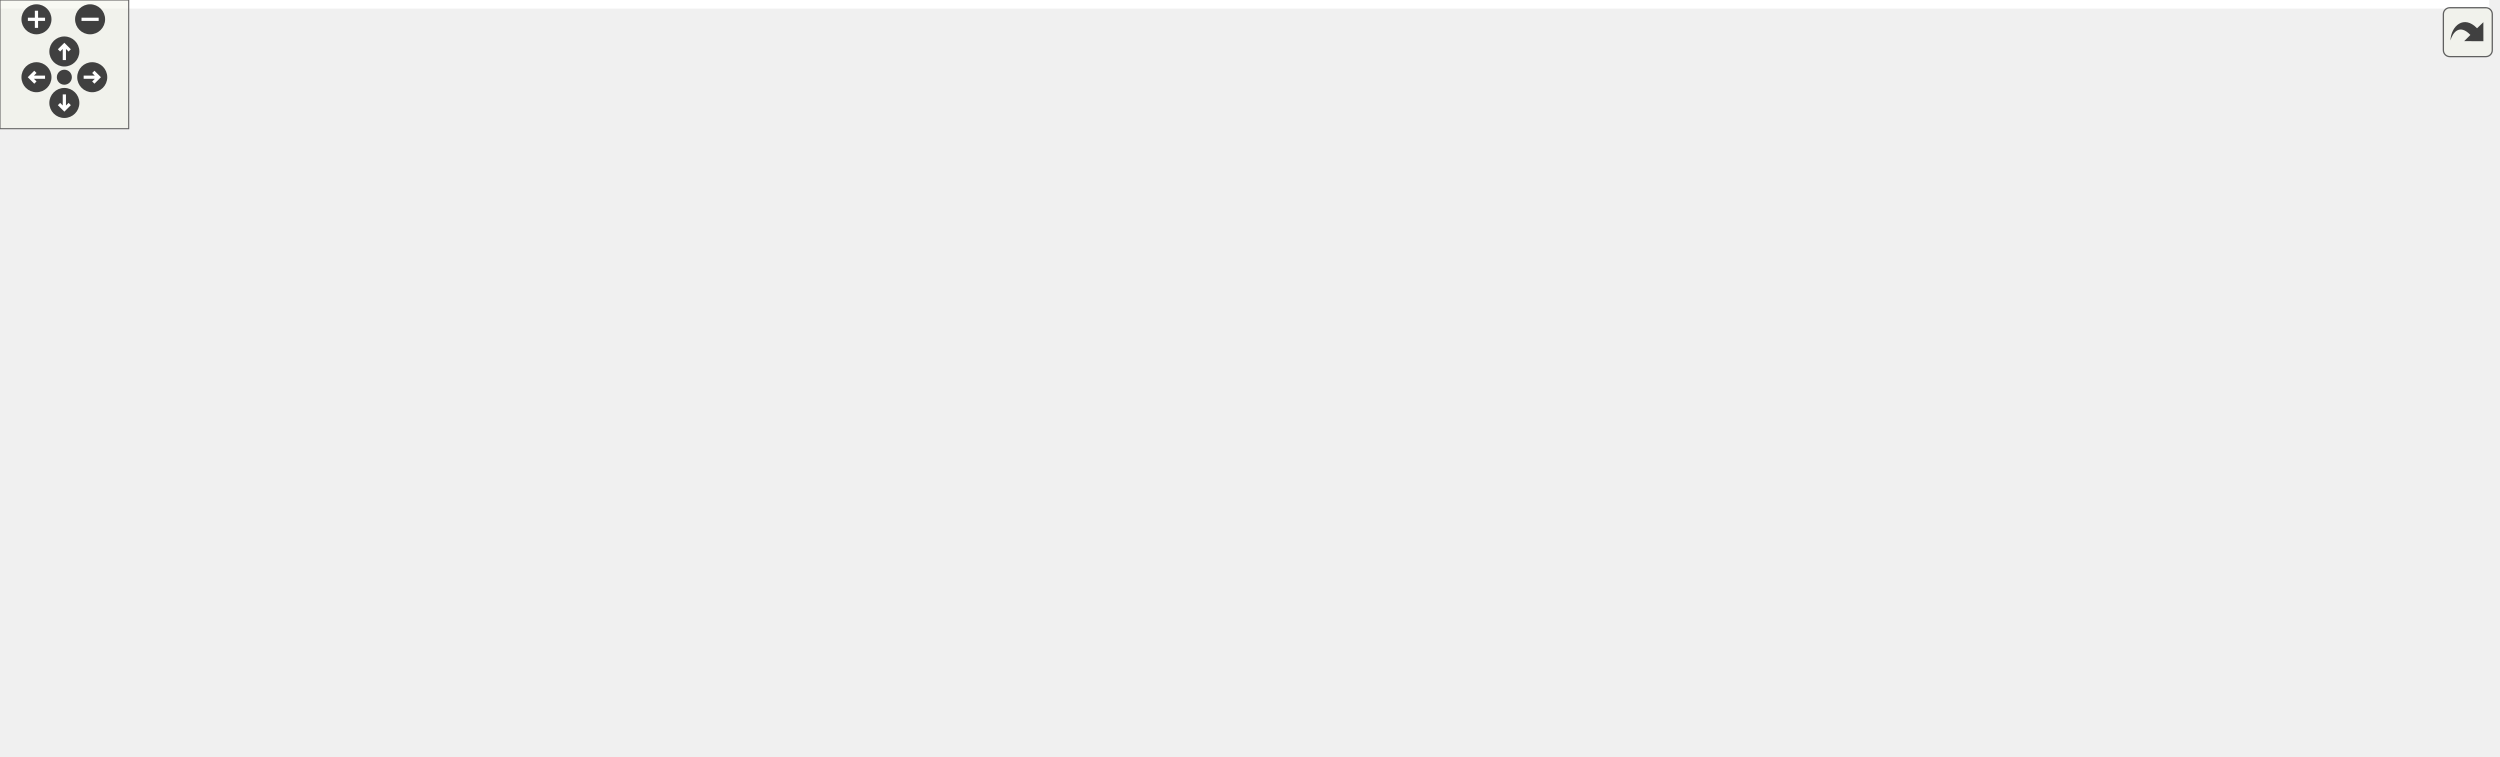
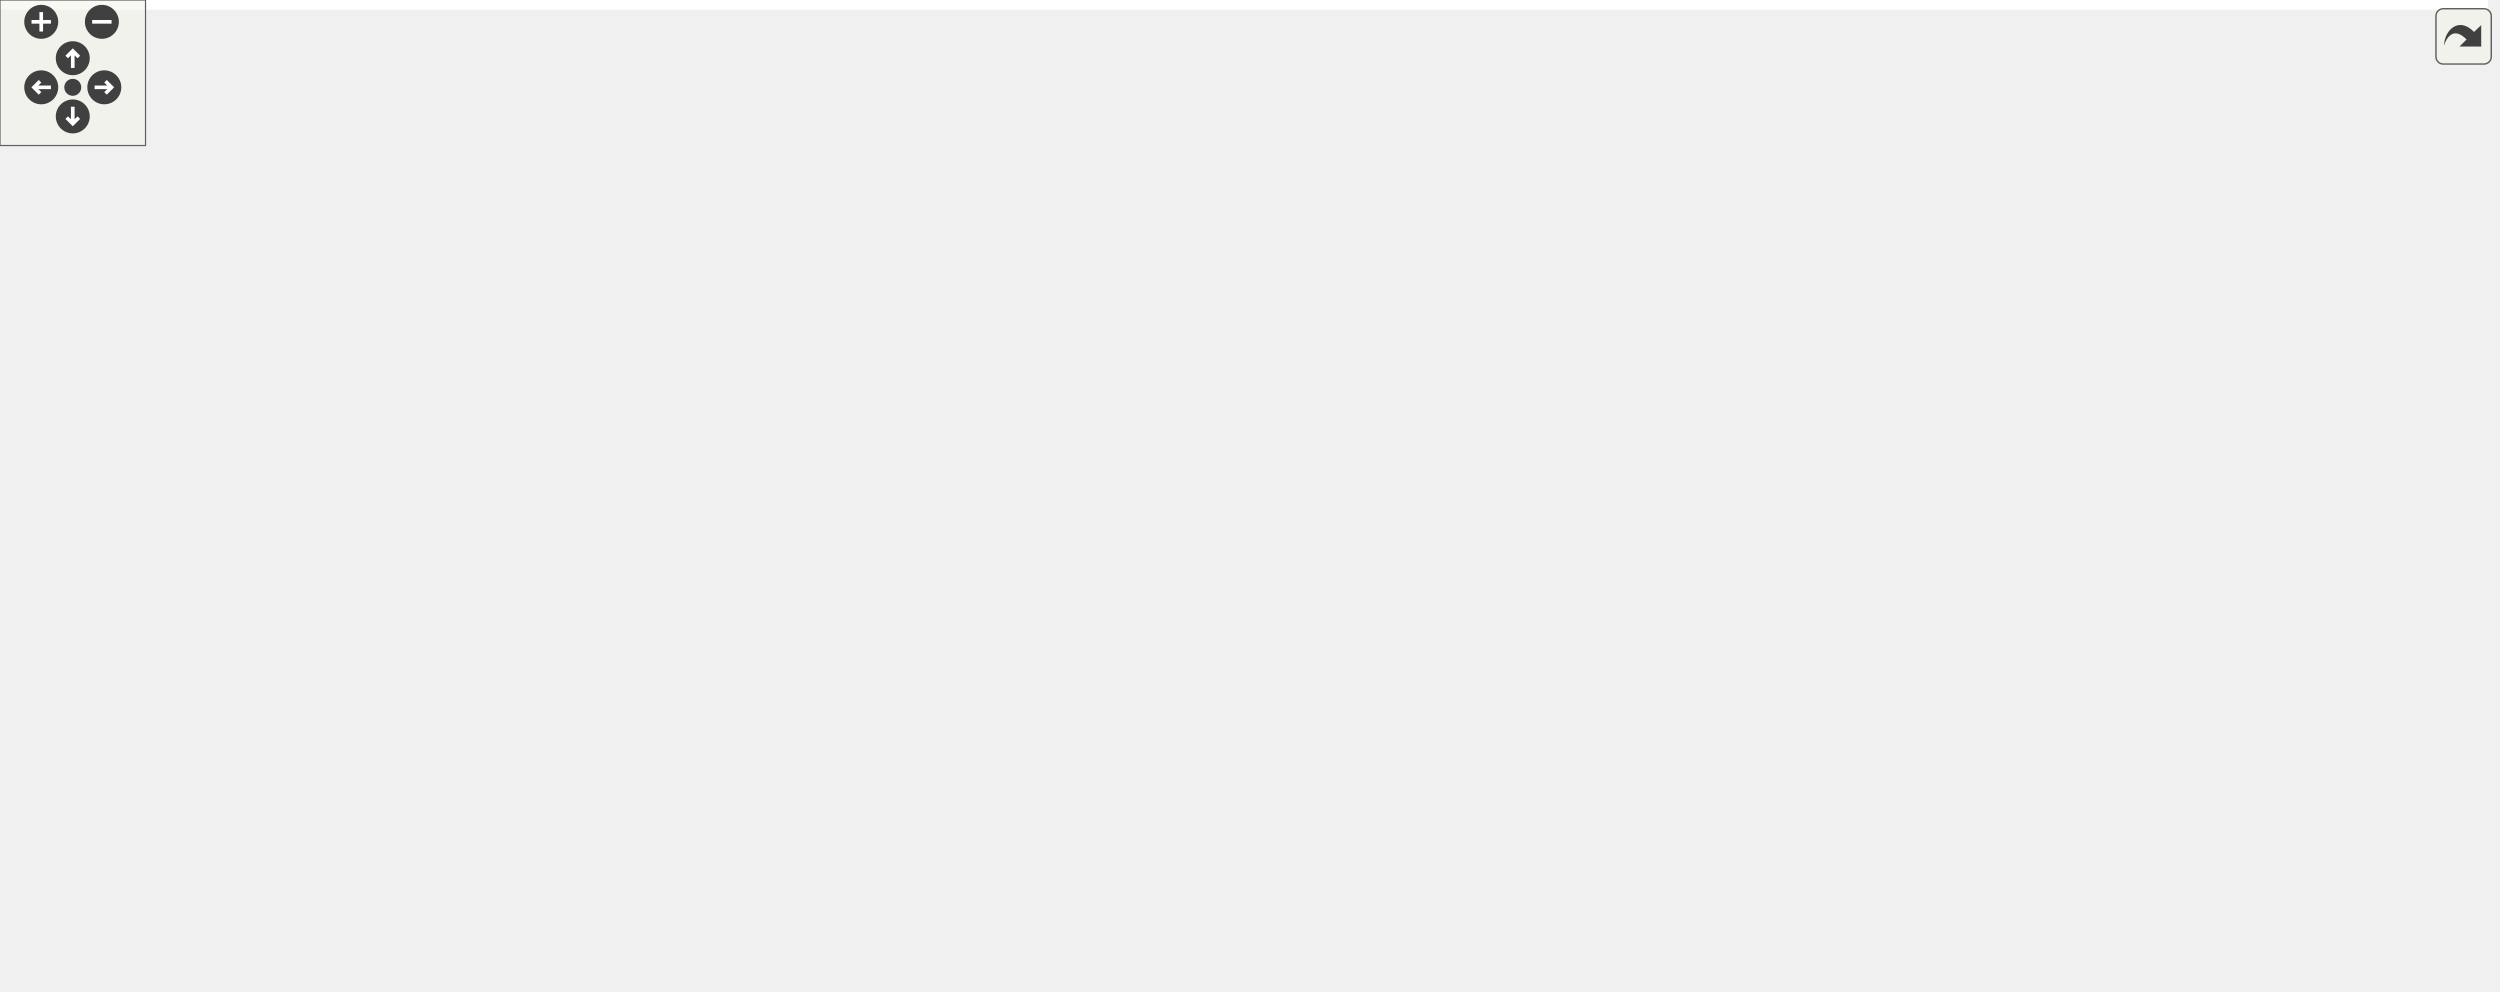
<svg xmlns="http://www.w3.org/2000/svg" xmlns:xlink="http://www.w3.org/1999/xlink" id="main" version="1.1" xml:space="preserve">
  <style type="text/css">
.edge:hover path { stroke: red; }
.edge:hover polygon { stroke: red; fill: red; }
</style>
  <defs>
    <circle id="rim" cx="0" cy="0" r="7" />
    <circle id="rim2" cx="0" cy="0" r="3.5" />
    <g id="zoomPlus">
      <use xlink:href="#rim" fill="#404040">
        <set attributeName="fill" to="#808080" begin="zoomplus.mouseover" end="zoomplus.mouseout" />
      </use>
      <path d="M-4,0h8M0,-4v8" fill="none" stroke="white" stroke-width="1.5" pointer-events="none" />
    </g>
    <g id="zoomMin">
      <use xlink:href="#rim" fill="#404040">
        <set attributeName="fill" to="#808080" begin="zoomminus.mouseover" end="zoomminus.mouseout" />
      </use>
      <path d="M-4,0h8" fill="none" stroke="white" stroke-width="1.5" pointer-events="none" />
    </g>
    <g id="dirArrow">
      <path fill="none" stroke="white" stroke-width="1.5" d="M0,-3.0v7 M-2.5,-0.5L0,-3.0L2.5,-0.5" />
    </g>
    <g id="resetDef">
      <use xlink:href="#rim2" fill="#404040">
        <set attributeName="fill" to="#808080" begin="reset.mouseover" end="reset.mouseout" />
      </use>
    </g>
  </defs>
  <svg id="graph" class="graph">
    <g id="viewport">
-       <polygon fill="white" stroke="transparent" points="-4,4 -4,-292 1160.5,-292 1160.5,4 -4,4" />
+       <polygon fill="white" stroke="transparent" points="-4,4 -4,-348 1025.7,-348 1025.7,4 -4,4" />
      <g id="node1" class="node">
        <g id="a_node1">
          <a xlink:title=" ">
-             <polygon fill="#bfbfbf" stroke="black" points="110,-257.5 110,-287.5 232,-287.5 232,-257.5 110,-257.5" />
-             <text text-anchor="start" x="118" y="-275.5" font-family="Helvetica,sans-Serif" font-size="10.00">drake/multibody/fem</text>
-             <text text-anchor="middle" x="171" y="-264.5" font-family="Helvetica,sans-Serif" font-size="10.00">/constitutive_model.h</text>
+             <polygon fill="#bfbfbf" stroke="black" points="306,-313.5 306,-343.5 428,-343.5 428,-313.5 306,-313.5" />
+             <text text-anchor="start" x="314" y="-331.5" font-family="Helvetica,sans-Serif" font-size="10.00">drake/multibody/fem</text>
+             <text text-anchor="middle" x="367" y="-320.5" font-family="Helvetica,sans-Serif" font-size="10.00">/constitutive_model.h</text>
          </a>
        </g>
      </g>
      <g id="node2" class="node">
        <g id="a_node2">
          <a xlink:title=" ">
-             <polygon fill="white" stroke="#bfbfbf" points="0,-196 0,-215 42,-215 42,-196 0,-196" />
-             <text text-anchor="middle" x="21" y="-203" font-family="Helvetica,sans-Serif" font-size="10.00">array</text>
+             <polygon fill="white" stroke="#bfbfbf" points="0,-252 0,-271 42,-271 42,-252 0,-252" />
+             <text text-anchor="middle" x="21" y="-259" font-family="Helvetica,sans-Serif" font-size="10.00">array</text>
          </a>
        </g>
      </g>
      <g id="edge1" class="edge">
-         <path fill="none" stroke="midnightblue" d="M138.45,-257.4C112.13,-245.99 75.41,-230.08 50.07,-219.1" />
-         <polygon fill="midnightblue" stroke="midnightblue" points="51.2,-215.77 40.63,-215.01 48.42,-222.19 51.2,-215.77" />
+         <path fill="none" stroke="midnightblue" d="M305.89,-321.81C242.51,-314.93 140.98,-301.15 56,-277 53.7,-276.35 51.36,-275.59 49.02,-274.77" />
+         <polygon fill="midnightblue" stroke="midnightblue" points="50.2,-271.47 39.61,-271.14 47.68,-278 50.2,-271.47" />
      </g>
      <g id="node3" class="node">
        <g id="a_node3">
          <a xlink:title=" ">
-             <polygon fill="white" stroke="#bfbfbf" points="433.5,-0.5 433.5,-19.5 512.5,-19.5 512.5,-0.5 433.5,-0.5" />
-             <text text-anchor="middle" x="473" y="-7.5" font-family="Helvetica,sans-Serif" font-size="10.00">fmt/format.h</text>
+             <polygon fill="white" stroke="#bfbfbf" points="74.5,-0.5 74.5,-19.5 153.5,-19.5 153.5,-0.5 74.5,-0.5" />
+             <text text-anchor="middle" x="114" y="-7.5" font-family="Helvetica,sans-Serif" font-size="10.00">fmt/format.h</text>
          </a>
        </g>
      </g>
      <g id="edge2" class="edge">
-         <path fill="none" stroke="midnightblue" d="M152.61,-257.42C119.15,-230.1 54.81,-168.59 89,-123 129.36,-69.18 328.56,-32.68 423.07,-18.1" />
-         <polygon fill="midnightblue" stroke="midnightblue" points="423.88,-21.52 433.24,-16.56 422.83,-14.6 423.88,-21.52" />
+         <path fill="none" stroke="midnightblue" d="M305.82,-326.47C218.88,-321.39 70,-297.77 70,-195.5 70,-195.5 70,-195.5 70,-126.5 70,-89.66 89.79,-50.28 102.83,-28.34" />
+         <polygon fill="midnightblue" stroke="midnightblue" points="105.98,-29.91 108.25,-19.56 100.02,-26.23 105.98,-29.91" />
      </g>
      <g id="node4" class="node">
        <g id="a_node4">
          <a xlink:href="eigen__types_8h.html" target="_top" xlink:title="This file contains abbreviated definitions for certain specializations of Eigen::Matrix that are comm...">
-             <polygon fill="white" stroke="black" points="655.5,-190.5 655.5,-220.5 774.5,-220.5 774.5,-190.5 655.5,-190.5" />
-             <text text-anchor="start" x="663.5" y="-208.5" font-family="Helvetica,sans-Serif" font-size="10.00">drake/common/eigen</text>
-             <text text-anchor="middle" x="715" y="-197.5" font-family="Helvetica,sans-Serif" font-size="10.00">_types.h</text>
+             <polygon fill="white" stroke="black" points="355.5,-179.5 355.5,-209.5 474.5,-209.5 474.5,-179.5 355.5,-179.5" />
+             <text text-anchor="start" x="363.5" y="-197.5" font-family="Helvetica,sans-Serif" font-size="10.00">drake/common/eigen</text>
+             <text text-anchor="middle" x="415" y="-186.5" font-family="Helvetica,sans-Serif" font-size="10.00">_types.h</text>
          </a>
        </g>
      </g>
      <g id="edge3" class="edge">
-         <path fill="none" stroke="midnightblue" d="M232.08,-264.2C333.99,-252.02 538.08,-227.64 645.39,-214.82" />
-         <polygon fill="midnightblue" stroke="midnightblue" points="645.95,-218.28 655.47,-213.61 645.12,-211.32 645.95,-218.28" />
+         <path fill="none" stroke="midnightblue" d="M369.02,-313.28C371.67,-296.71 377.06,-268.71 386,-246 389.75,-236.47 395.08,-226.57 400.15,-218.09" />
+         <polygon fill="midnightblue" stroke="midnightblue" points="403.16,-219.87 405.45,-209.52 397.21,-216.18 403.16,-219.87" />
      </g>
      <g id="node16" class="node">
        <g id="a_node16">
          <a xlink:href="nice__type__name_8h.html" target="_top" xlink:title=" ">
-             <polygon fill="white" stroke="black" points="203,-190.5 203,-220.5 343,-220.5 343,-190.5 203,-190.5" />
-             <text text-anchor="start" x="211" y="-208.5" font-family="Helvetica,sans-Serif" font-size="10.00">drake/common/nice_type</text>
-             <text text-anchor="middle" x="273" y="-197.5" font-family="Helvetica,sans-Serif" font-size="10.00">_name.h</text>
+             <polygon fill="white" stroke="black" points="703,-246.5 703,-276.5 843,-276.5 843,-246.5 703,-246.5" />
+             <text text-anchor="start" x="711" y="-264.5" font-family="Helvetica,sans-Serif" font-size="10.00">drake/common/nice_type</text>
+             <text text-anchor="middle" x="773" y="-253.5" font-family="Helvetica,sans-Serif" font-size="10.00">_name.h</text>
          </a>
        </g>
      </g>
      <g id="edge18" class="edge">
-         <path fill="none" stroke="midnightblue" d="M193.13,-257.4C207.57,-248.2 226.6,-236.07 242.47,-225.95" />
-         <polygon fill="midnightblue" stroke="midnightblue" points="244.36,-228.9 250.91,-220.58 240.6,-223 244.36,-228.9" />
+         <path fill="none" stroke="midnightblue" d="M428.22,-317.7C498.71,-306.41 614.76,-287.83 692.51,-275.39" />
+         <polygon fill="midnightblue" stroke="midnightblue" points="693.42,-278.79 702.74,-273.75 692.31,-271.87 693.42,-278.79" />
+       </g>
+       <g id="node22" class="node">
+         <g id="a_node22">
+           <a xlink:href="fourth__order__tensor_8h.html" target="_top" xlink:title=" ">
+             <polygon fill="white" stroke="black" points="395.5,-246.5 395.5,-276.5 530.5,-276.5 530.5,-246.5 395.5,-246.5" />
+             <text text-anchor="start" x="403.5" y="-264.5" font-family="Helvetica,sans-Serif" font-size="10.00">drake/math/fourth_order</text>
+             <text text-anchor="middle" x="463" y="-253.5" font-family="Helvetica,sans-Serif" font-size="10.00">_tensor.h</text>
+           </a>
+         </g>
+       </g>
+       <g id="edge29" class="edge">
+         <path fill="none" stroke="midnightblue" d="M387.83,-313.4C401.29,-304.28 419,-292.29 433.85,-282.24" />
+         <polygon fill="midnightblue" stroke="midnightblue" points="435.89,-285.08 442.21,-276.58 431.97,-279.28 435.89,-285.08" />
      </g>
      <g id="node5" class="node">
        <g id="a_node5">
          <a xlink:title=" ">
-             <polygon fill="white" stroke="#bfbfbf" points="378.5,-62 378.5,-81 423.5,-81 423.5,-62 378.5,-62" />
-             <text text-anchor="middle" x="401" y="-69" font-family="Helvetica,sans-Serif" font-size="10.00">utility</text>
+             <polygon fill="white" stroke="#bfbfbf" points="842.5,-118 842.5,-137 887.5,-137 887.5,-118 842.5,-118" />
+             <text text-anchor="middle" x="865" y="-125" font-family="Helvetica,sans-Serif" font-size="10.00">utility</text>
          </a>
        </g>
      </g>
      <g id="edge4" class="edge">
-         <path fill="none" stroke="midnightblue" d="M655.35,-201.92C579.15,-197.36 453.14,-185.22 420,-154 403.01,-137.99 399.86,-109.98 399.87,-91.33" />
-         <polygon fill="midnightblue" stroke="midnightblue" points="403.38,-91.23 400.19,-81.12 396.38,-91.01 403.38,-91.23" />
+         <path fill="none" stroke="midnightblue" d="M474.78,-180.59C477.89,-180.02 480.98,-179.49 484,-179 621.34,-156.67 657.63,-165.13 795,-143 807.32,-141.02 820.76,-138.35 832.54,-135.85" />
+         <polygon fill="midnightblue" stroke="midnightblue" points="833.36,-139.25 842.4,-133.71 831.88,-132.41 833.36,-139.25" />
      </g>
      <g id="node6" class="node">
        <g id="a_node6">
          <a xlink:title=" ">
-             <polygon fill="white" stroke="#bfbfbf" points="743.5,-129 743.5,-148 820.5,-148 820.5,-129 743.5,-129" />
-             <text text-anchor="middle" x="782" y="-136" font-family="Helvetica,sans-Serif" font-size="10.00">Eigen/Dense</text>
+             <polygon fill="white" stroke="#bfbfbf" points="267.5,-118 267.5,-137 344.5,-137 344.5,-118 267.5,-118" />
+             <text text-anchor="middle" x="306" y="-125" font-family="Helvetica,sans-Serif" font-size="10.00">Eigen/Dense</text>
          </a>
        </g>
      </g>
      <g id="edge5" class="edge">
-         <path fill="none" stroke="midnightblue" d="M729.54,-190.4C740.19,-180.06 754.66,-166.02 765.7,-155.31" />
-         <polygon fill="midnightblue" stroke="midnightblue" points="768.3,-157.67 773.04,-148.19 763.42,-152.65 768.3,-157.67" />
+         <path fill="none" stroke="midnightblue" d="M391.35,-179.4C372.82,-168.34 347.19,-153.06 328.86,-142.13" />
+         <polygon fill="midnightblue" stroke="midnightblue" points="330.65,-139.12 320.27,-137.01 327.06,-145.13 330.65,-139.12" />
      </g>
      <g id="node7" class="node">
        <g id="a_node7">
          <a xlink:href="constants_8h.html" target="_top" xlink:title=" ">
-             <polygon fill="white" stroke="black" points="838.5,-129 838.5,-148 987.5,-148 987.5,-129 838.5,-129" />
-             <text text-anchor="middle" x="913" y="-136" font-family="Helvetica,sans-Serif" font-size="10.00">drake/common/constants.h</text>
+             <polygon fill="white" stroke="black" points="362.5,-118 362.5,-137 511.5,-137 511.5,-118 362.5,-118" />
+             <text text-anchor="middle" x="437" y="-125" font-family="Helvetica,sans-Serif" font-size="10.00">drake/common/constants.h</text>
          </a>
        </g>
      </g>
      <g id="edge6" class="edge">
-         <path fill="none" stroke="midnightblue" d="M757.96,-190.4C793.63,-178.69 843.76,-162.23 877.26,-151.23" />
-         <polygon fill="midnightblue" stroke="midnightblue" points="878.68,-154.45 887.09,-148.01 876.49,-147.8 878.68,-154.45" />
+         <path fill="none" stroke="midnightblue" d="M419.77,-179.4C423,-169.86 427.29,-157.18 430.79,-146.86" />
+         <polygon fill="midnightblue" stroke="midnightblue" points="434.17,-147.79 434.06,-137.19 427.54,-145.54 434.17,-147.79" />
      </g>
      <g id="node8" class="node">
        <g id="a_node8">
          <a xlink:href="drake__assert_8h.html" target="_top" xlink:title="Provides Drake's assertion implementation.">
-             <polygon fill="white" stroke="black" points="567.5,-123.5 567.5,-153.5 686.5,-153.5 686.5,-123.5 567.5,-123.5" />
-             <text text-anchor="start" x="575.5" y="-141.5" font-family="Helvetica,sans-Serif" font-size="10.00">drake/common/drake</text>
-             <text text-anchor="middle" x="627" y="-130.5" font-family="Helvetica,sans-Serif" font-size="10.00">_assert.h</text>
+             <polygon fill="white" stroke="black" points="529.5,-112.5 529.5,-142.5 648.5,-142.5 648.5,-112.5 529.5,-112.5" />
+             <text text-anchor="start" x="537.5" y="-130.5" font-family="Helvetica,sans-Serif" font-size="10.00">drake/common/drake</text>
+             <text text-anchor="middle" x="589" y="-119.5" font-family="Helvetica,sans-Serif" font-size="10.00">_assert.h</text>
          </a>
        </g>
      </g>
      <g id="edge7" class="edge">
-         <path fill="none" stroke="midnightblue" d="M695.91,-190.4C683.68,-181.37 667.63,-169.51 654.1,-159.52" />
-         <polygon fill="midnightblue" stroke="midnightblue" points="656.18,-156.7 646.06,-153.58 652.02,-162.33 656.18,-156.7" />
+         <path fill="none" stroke="midnightblue" d="M452.76,-179.4C478.86,-169.64 513.79,-156.59 541.75,-146.15" />
+         <polygon fill="midnightblue" stroke="midnightblue" points="543.18,-149.35 551.32,-142.58 540.73,-142.8 543.18,-149.35" />
      </g>
      <g id="node10" class="node">
        <g id="a_node10">
          <a xlink:href="drake__copyable_8h.html" target="_top" xlink:title="Provides careful macros to selectively enable or disable the special member functions for copy-constr...">
-             <polygon fill="white" stroke="black" points="634.5,-56.5 634.5,-86.5 753.5,-86.5 753.5,-56.5 634.5,-56.5" />
-             <text text-anchor="start" x="642.5" y="-74.5" font-family="Helvetica,sans-Serif" font-size="10.00">drake/common/drake</text>
-             <text text-anchor="middle" x="694" y="-63.5" font-family="Helvetica,sans-Serif" font-size="10.00">_copyable.h</text>
+             <polygon fill="white" stroke="black" points="666.5,-112.5 666.5,-142.5 785.5,-142.5 785.5,-112.5 666.5,-112.5" />
+             <text text-anchor="start" x="674.5" y="-130.5" font-family="Helvetica,sans-Serif" font-size="10.00">drake/common/drake</text>
+             <text text-anchor="middle" x="726" y="-119.5" font-family="Helvetica,sans-Serif" font-size="10.00">_copyable.h</text>
          </a>
        </g>
      </g>
      <g id="edge9" class="edge">
-         <path fill="none" stroke="midnightblue" d="M712.75,-190.37C709.18,-167.94 702.18,-123.92 697.82,-96.49" />
-         <polygon fill="midnightblue" stroke="midnightblue" points="701.26,-95.85 696.23,-86.52 694.35,-96.95 701.26,-95.85" />
+         <path fill="none" stroke="midnightblue" d="M474.84,-180.91C477.94,-180.27 481,-179.62 484,-179 558.14,-163.54 579.03,-159.55 656.09,-143.39" />
+         <polygon fill="midnightblue" stroke="midnightblue" points="657.23,-146.73 666.3,-141.25 655.79,-139.88 657.23,-146.73" />
      </g>
      <g id="node11" class="node">
        <g id="a_node11">
          <a xlink:href="fmt__eigen_8h.html" target="_top" xlink:title=" ">
-             <polygon fill="white" stroke="black" points="1005.5,-129 1005.5,-148 1156.5,-148 1156.5,-129 1005.5,-129" />
-             <text text-anchor="middle" x="1081" y="-136" font-family="Helvetica,sans-Serif" font-size="10.00">drake/common/fmt_eigen.h</text>
+             <polygon fill="white" stroke="black" points="98.5,-118 98.5,-137 249.5,-137 249.5,-118 98.5,-118" />
+             <text text-anchor="middle" x="174" y="-125" font-family="Helvetica,sans-Serif" font-size="10.00">drake/common/fmt_eigen.h</text>
          </a>
        </g>
      </g>
      <g id="edge10" class="edge">
-         <path fill="none" stroke="midnightblue" d="M774.62,-193.91C843.21,-181.73 955.08,-161.86 1022.99,-149.8" />
-         <polygon fill="midnightblue" stroke="midnightblue" points="1023.85,-153.2 1033.09,-148.01 1022.63,-146.31 1023.85,-153.2" />
+         <path fill="none" stroke="midnightblue" d="M363,-179.48C318.87,-167.57 256.37,-150.72 215.52,-139.7" />
+         <polygon fill="midnightblue" stroke="midnightblue" points="216.19,-136.25 205.62,-137.03 214.37,-143.01 216.19,-136.25" />
      </g>
      <g id="node9" class="node">
        <g id="a_node9">
          <a xlink:title=" ">
-             <polygon fill="white" stroke="#bfbfbf" points="536.5,-62 536.5,-81 605.5,-81 605.5,-62 536.5,-62" />
-             <text text-anchor="middle" x="571" y="-69" font-family="Helvetica,sans-Serif" font-size="10.00">type_traits</text>
+             <polygon fill="white" stroke="#bfbfbf" points="779.5,-56.5 779.5,-75.5 848.5,-75.5 848.5,-56.5 779.5,-56.5" />
+             <text text-anchor="middle" x="814" y="-63.5" font-family="Helvetica,sans-Serif" font-size="10.00">type_traits</text>
          </a>
        </g>
      </g>
      <g id="edge8" class="edge">
-         <path fill="none" stroke="midnightblue" d="M614.85,-123.4C606.12,-113.26 594.32,-99.57 585.16,-88.94" />
-         <polygon fill="midnightblue" stroke="midnightblue" points="587.67,-86.49 578.49,-81.19 582.37,-91.06 587.67,-86.49" />
+         <path fill="none" stroke="midnightblue" d="M642.04,-112.47C681.7,-101.99 735.21,-87.84 771.94,-78.12" />
+         <polygon fill="midnightblue" stroke="midnightblue" points="773.06,-81.45 781.83,-75.51 771.27,-74.68 773.06,-81.45" />
      </g>
      <g id="node12" class="node">
        <g id="a_node12">
          <a xlink:title=" ">
-             <polygon fill="white" stroke="#bfbfbf" points="901,-0.5 901,-19.5 945,-19.5 945,-0.5 901,-0.5" />
-             <text text-anchor="middle" x="923" y="-7.5" font-family="Helvetica,sans-Serif" font-size="10.00">string</text>
+             <polygon fill="white" stroke="#bfbfbf" points="349,-0.5 349,-19.5 393,-19.5 393,-0.5 349,-0.5" />
+             <text text-anchor="middle" x="371" y="-7.5" font-family="Helvetica,sans-Serif" font-size="10.00">string</text>
          </a>
        </g>
      </g>
      <g id="edge11" class="edge">
-         <path fill="none" stroke="midnightblue" d="M1072.58,-128.91C1057.24,-113.47 1023.46,-80.4 992,-56 977.49,-44.75 960.18,-33.47 946.53,-25.01" />
-         <polygon fill="midnightblue" stroke="midnightblue" points="948.1,-21.87 937.74,-19.65 944.45,-27.84 948.1,-21.87" />
+         <path fill="none" stroke="midnightblue" d="M229.23,-117.99C260.94,-110.92 300.07,-98.27 329,-76 344.93,-63.73 356.59,-43.59 363.53,-28.98" />
+         <polygon fill="midnightblue" stroke="midnightblue" points="366.88,-30.06 367.74,-19.5 360.48,-27.22 366.88,-30.06" />
      </g>
      <g id="node13" class="node">
        <g id="a_node13">
          <a xlink:title=" ">
-             <polygon fill="white" stroke="#bfbfbf" points="987.5,-0.5 987.5,-19.5 1060.5,-19.5 1060.5,-0.5 987.5,-0.5" />
-             <text text-anchor="middle" x="1024" y="-7.5" font-family="Helvetica,sans-Serif" font-size="10.00">string_view</text>
+             <polygon fill="white" stroke="#bfbfbf" points="214.5,-0.5 214.5,-19.5 287.5,-19.5 287.5,-0.5 214.5,-0.5" />
+             <text text-anchor="middle" x="251" y="-7.5" font-family="Helvetica,sans-Serif" font-size="10.00">string_view</text>
          </a>
        </g>
      </g>
      <g id="edge12" class="edge">
-         <path fill="none" stroke="midnightblue" d="M1077.08,-128.81C1067.85,-108.31 1044.57,-56.65 1032.13,-29.04" />
-         <polygon fill="midnightblue" stroke="midnightblue" points="1035.24,-27.44 1027.95,-19.76 1028.86,-30.31 1035.24,-27.44" />
+         <path fill="none" stroke="midnightblue" d="M211.63,-117.96C248.57,-108.73 301.07,-93.03 313,-76 326.76,-56.36 301.61,-36.85 279.33,-24.41" />
+         <polygon fill="midnightblue" stroke="midnightblue" points="280.87,-21.27 270.4,-19.69 277.6,-27.46 280.87,-21.27" />
      </g>
      <g id="node14" class="node">
        <g id="a_node14">
          <a xlink:title=" ">
-             <polygon fill="white" stroke="#bfbfbf" points="1077.5,-62 1077.5,-81 1146.5,-81 1146.5,-62 1077.5,-62" />
-             <text text-anchor="middle" x="1112" y="-69" font-family="Helvetica,sans-Serif" font-size="10.00">Eigen/Core</text>
+             <polygon fill="white" stroke="#bfbfbf" points="235.5,-56.5 235.5,-75.5 304.5,-75.5 304.5,-56.5 235.5,-56.5" />
+             <text text-anchor="middle" x="270" y="-63.5" font-family="Helvetica,sans-Serif" font-size="10.00">Eigen/Core</text>
          </a>
        </g>
      </g>
      <g id="edge13" class="edge">
-         <path fill="none" stroke="midnightblue" d="M1085.18,-128.73C1089.88,-118.89 1097.62,-102.66 1103.58,-90.16" />
-         <polygon fill="midnightblue" stroke="midnightblue" points="1106.74,-91.66 1107.89,-81.13 1100.42,-88.65 1106.74,-91.66" />
+         <path fill="none" stroke="midnightblue" d="M187.75,-117.98C203.37,-108.3 229.06,-92.37 247.58,-80.89" />
+         <polygon fill="midnightblue" stroke="midnightblue" points="249.62,-83.75 256.27,-75.51 245.93,-77.8 249.62,-83.75" />
      </g>
      <g id="node15" class="node">
        <g id="a_node15">
          <a xlink:href="fmt_8h.html" target="_top" xlink:title=" ">
-             <polygon fill="white" stroke="black" points="863.5,-62 863.5,-81 982.5,-81 982.5,-62 863.5,-62" />
-             <text text-anchor="middle" x="923" y="-69" font-family="Helvetica,sans-Serif" font-size="10.00">drake/common/fmt.h</text>
+             <polygon fill="white" stroke="black" points="98.5,-56.5 98.5,-75.5 217.5,-75.5 217.5,-56.5 98.5,-56.5" />
+             <text text-anchor="middle" x="158" y="-63.5" font-family="Helvetica,sans-Serif" font-size="10.00">drake/common/fmt.h</text>
          </a>
        </g>
      </g>
      <g id="edge14" class="edge">
-         <path fill="none" stroke="midnightblue" d="M1060.02,-128.87C1032.75,-117.65 984.93,-97.98 953.61,-85.09" />
-         <polygon fill="midnightblue" stroke="midnightblue" points="954.65,-81.74 944.07,-81.17 951.98,-88.21 954.65,-81.74" />
+         <path fill="none" stroke="midnightblue" d="M171.71,-117.98C169.43,-109.49 165.85,-96.2 162.93,-85.32" />
+         <polygon fill="midnightblue" stroke="midnightblue" points="166.26,-84.26 160.29,-75.51 159.51,-86.07 166.26,-84.26" />
      </g>
      <g id="edge17" class="edge">
-         <path fill="none" stroke="midnightblue" d="M863.24,-62.6C773.62,-50.75 606.04,-28.59 522.7,-17.57" />
-         <polygon fill="midnightblue" stroke="midnightblue" points="523.1,-14.09 512.73,-16.25 522.18,-21.03 523.1,-14.09" />
+         <path fill="none" stroke="midnightblue" d="M150.73,-56.08C144.46,-48.38 135.21,-37.03 127.57,-27.65" />
+         <polygon fill="midnightblue" stroke="midnightblue" points="130.16,-25.29 121.13,-19.75 124.73,-29.71 130.16,-25.29" />
      </g>
      <g id="edge15" class="edge">
-         <path fill="none" stroke="midnightblue" d="M923,-61.98C923,-53.58 923,-40.48 923,-29.66" />
-         <polygon fill="midnightblue" stroke="midnightblue" points="926.5,-29.51 923,-19.51 919.5,-29.51 926.5,-29.51" />
+         <path fill="none" stroke="midnightblue" d="M191.75,-56.44C232.13,-46.21 299.24,-29.19 338.88,-19.14" />
+         <polygon fill="midnightblue" stroke="midnightblue" points="339.98,-22.47 348.82,-16.62 338.26,-15.69 339.98,-22.47" />
      </g>
      <g id="edge16" class="edge">
-         <path fill="none" stroke="midnightblue" d="M937.47,-61.98C953.97,-52.25 981.18,-36.23 1000.68,-24.74" />
-         <polygon fill="midnightblue" stroke="midnightblue" points="1002.72,-27.6 1009.56,-19.51 999.16,-21.57 1002.72,-27.6" />
+         <path fill="none" stroke="midnightblue" d="M172.94,-56.32C187.59,-47.82 210.13,-34.73 227.24,-24.8" />
+         <polygon fill="midnightblue" stroke="midnightblue" points="229.2,-27.7 236.1,-19.65 225.69,-21.65 229.2,-27.7" />
      </g>
      <g id="edge22" class="edge">
-         <path fill="none" stroke="midnightblue" d="M294.38,-190.35C307.91,-180.88 325.35,-167.69 339,-154 359.12,-133.82 378.36,-106.95 389.92,-89.69" />
-         <polygon fill="midnightblue" stroke="midnightblue" points="392.94,-91.47 395.52,-81.19 387.1,-87.62 392.94,-91.47" />
+         <path fill="none" stroke="midnightblue" d="M723.47,-246.41C682.68,-232.31 635.12,-208.5 659,-179 707.32,-119.31 754.45,-165.08 828,-143 830.43,-142.27 832.92,-141.45 835.41,-140.58" />
+         <polygon fill="midnightblue" stroke="midnightblue" points="836.69,-143.84 844.85,-137.08 834.26,-137.28 836.69,-143.84" />
      </g>
      <g id="edge20" class="edge">
-         <path fill="none" stroke="midnightblue" d="M282.02,-190.37C305.58,-153.48 367.3,-57.02 369,-56 413.78,-29.22 778.38,-15.57 890.39,-11.98" />
-         <polygon fill="midnightblue" stroke="midnightblue" points="890.83,-15.47 900.72,-11.65 890.61,-8.47 890.83,-15.47" />
+         <path fill="none" stroke="midnightblue" d="M843.15,-255.43C906.45,-249.22 992.78,-236.13 1014,-210 1043.07,-174.21 976.99,-119.06 969,-112 927.58,-75.43 911.11,-71.25 858,-56 772.05,-31.31 497.85,-16.79 403.37,-12.41" />
+         <polygon fill="midnightblue" stroke="midnightblue" points="403.41,-8.91 393.26,-11.95 403.09,-15.9 403.41,-8.91" />
      </g>
      <g id="node17" class="node">
        <g id="a_node17">
          <a xlink:title=" ">
-             <polygon fill="white" stroke="#bfbfbf" points="98,-129 98,-148 156,-148 156,-129 98,-129" />
-             <text text-anchor="middle" x="127" y="-136" font-family="Helvetica,sans-Serif" font-size="10.00">memory</text>
+             <polygon fill="white" stroke="#bfbfbf" points="668,-185 668,-204 726,-204 726,-185 668,-185" />
+             <text text-anchor="middle" x="697" y="-192" font-family="Helvetica,sans-Serif" font-size="10.00">memory</text>
          </a>
        </g>
      </g>
      <g id="edge19" class="edge">
-         <path fill="none" stroke="midnightblue" d="M241.32,-190.4C215.7,-178.99 179.96,-163.08 155.3,-152.1" />
-         <polygon fill="midnightblue" stroke="midnightblue" points="156.67,-148.88 146.11,-148.01 153.82,-155.27 156.67,-148.88" />
+         <path fill="none" stroke="midnightblue" d="M756.51,-246.4C744.31,-235.96 727.69,-221.75 715.12,-211" />
+         <polygon fill="midnightblue" stroke="midnightblue" points="717.04,-208.03 707.17,-204.19 712.49,-213.35 717.04,-208.03" />
      </g>
      <g id="node18" class="node">
        <g id="a_node18">
          <a xlink:title=" ">
-             <polygon fill="white" stroke="#bfbfbf" points="174.5,-129 174.5,-148 231.5,-148 231.5,-129 174.5,-129" />
-             <text text-anchor="middle" x="203" y="-136" font-family="Helvetica,sans-Serif" font-size="10.00">typeinfo</text>
+             <polygon fill="white" stroke="#bfbfbf" points="744.5,-185 744.5,-204 801.5,-204 801.5,-185 744.5,-185" />
+             <text text-anchor="middle" x="773" y="-192" font-family="Helvetica,sans-Serif" font-size="10.00">typeinfo</text>
          </a>
        </g>
      </g>
      <g id="edge21" class="edge">
-         <path fill="none" stroke="midnightblue" d="M257.81,-190.4C246.68,-180.06 231.56,-166.02 220.03,-155.31" />
-         <polygon fill="midnightblue" stroke="midnightblue" points="222.07,-152.43 212.36,-148.19 217.31,-157.56 222.07,-152.43" />
+         <path fill="none" stroke="midnightblue" d="M773,-246.4C773,-237.06 773,-224.71 773,-214.52" />
+         <polygon fill="midnightblue" stroke="midnightblue" points="776.5,-214.19 773,-204.19 769.5,-214.19 776.5,-214.19" />
      </g>
      <g id="node19" class="node">
        <g id="a_node19">
          <a xlink:title=" ">
-             <polygon fill="white" stroke="#bfbfbf" points="249.5,-129 249.5,-148 296.5,-148 296.5,-129 249.5,-129" />
-             <text text-anchor="middle" x="273" y="-136" font-family="Helvetica,sans-Serif" font-size="10.00">vector</text>
+             <polygon fill="white" stroke="#bfbfbf" points="819.5,-185 819.5,-204 866.5,-204 866.5,-185 819.5,-185" />
+             <text text-anchor="middle" x="843" y="-192" font-family="Helvetica,sans-Serif" font-size="10.00">vector</text>
          </a>
        </g>
      </g>
      <g id="edge23" class="edge">
-         <path fill="none" stroke="midnightblue" d="M273,-190.4C273,-181.06 273,-168.71 273,-158.52" />
-         <polygon fill="midnightblue" stroke="midnightblue" points="276.5,-158.19 273,-148.19 269.5,-158.19 276.5,-158.19" />
+         <path fill="none" stroke="midnightblue" d="M788.19,-246.4C799.32,-236.06 814.44,-222.02 825.97,-211.31" />
+         <polygon fill="midnightblue" stroke="midnightblue" points="828.69,-213.56 833.64,-204.19 823.93,-208.43 828.69,-213.56" />
      </g>
      <g id="node20" class="node">
        <g id="a_node20">
          <a xlink:href="never__destroyed_8h.html" target="_top" xlink:title=" ">
-             <polygon fill="white" stroke="black" points="429,-123.5 429,-153.5 549,-153.5 549,-123.5 429,-123.5" />
-             <text text-anchor="start" x="437" y="-141.5" font-family="Helvetica,sans-Serif" font-size="10.00">drake/common/never</text>
-             <text text-anchor="middle" x="489" y="-130.5" font-family="Helvetica,sans-Serif" font-size="10.00">_destroyed.h</text>
+             <polygon fill="white" stroke="black" points="885,-179.5 885,-209.5 1005,-209.5 1005,-179.5 885,-179.5" />
+             <text text-anchor="start" x="893" y="-197.5" font-family="Helvetica,sans-Serif" font-size="10.00">drake/common/never</text>
+             <text text-anchor="middle" x="945" y="-186.5" font-family="Helvetica,sans-Serif" font-size="10.00">_destroyed.h</text>
          </a>
        </g>
      </g>
      <g id="edge24" class="edge">
-         <path fill="none" stroke="midnightblue" d="M319.6,-190.48C352.7,-180.51 397.33,-167.09 432.47,-156.51" />
-         <polygon fill="midnightblue" stroke="midnightblue" points="433.54,-159.84 442.11,-153.61 431.52,-153.14 433.54,-159.84" />
+         <path fill="none" stroke="midnightblue" d="M810.32,-246.4C836.13,-236.64 870.66,-223.59 898.29,-213.15" />
+         <polygon fill="midnightblue" stroke="midnightblue" points="899.63,-216.39 907.75,-209.58 897.16,-209.84 899.63,-216.39" />
      </g>
      <g id="edge27" class="edge">
-         <path fill="none" stroke="midnightblue" d="M469.91,-123.4C455.42,-112.7 435.57,-98.03 420.89,-87.19" />
-         <polygon fill="midnightblue" stroke="midnightblue" points="422.64,-84.13 412.52,-81.01 418.48,-89.76 422.64,-84.13" />
+         <path fill="none" stroke="midnightblue" d="M927.64,-179.4C914.67,-168.86 896.97,-154.48 883.69,-143.69" />
+         <polygon fill="midnightblue" stroke="midnightblue" points="885.67,-140.78 875.7,-137.19 881.26,-146.22 885.67,-140.78" />
      </g>
      <g id="edge26" class="edge">
-         <path fill="none" stroke="midnightblue" d="M506.79,-123.4C520.08,-112.86 538.23,-98.48 551.84,-87.69" />
-         <polygon fill="midnightblue" stroke="midnightblue" points="554.37,-90.15 560.03,-81.19 550.02,-84.66 554.37,-90.15" />
+         <path fill="none" stroke="midnightblue" d="M951.4,-179.32C958.26,-161.76 966.35,-131.77 952,-112 930.92,-82.96 890.59,-72.3 858.95,-68.56" />
+         <polygon fill="midnightblue" stroke="midnightblue" points="858.89,-65.04 848.6,-67.54 858.2,-72.01 858.89,-65.04" />
      </g>
      <g id="edge28" class="edge">
-         <path fill="none" stroke="midnightblue" d="M533.23,-123.48C564.51,-113.56 606.64,-100.2 639.92,-89.65" />
-         <polygon fill="midnightblue" stroke="midnightblue" points="641.02,-92.97 649.5,-86.61 638.91,-86.3 641.02,-92.97" />
+         <path fill="none" stroke="midnightblue" d="M897.75,-179.48C864.19,-169.51 818.94,-156.09 783.32,-145.51" />
+         <polygon fill="midnightblue" stroke="midnightblue" points="784.13,-142.1 773.54,-142.61 782.13,-148.81 784.13,-142.1" />
      </g>
      <g id="node21" class="node">
        <g id="a_node21">
          <a xlink:title=" ">
-             <polygon fill="white" stroke="#bfbfbf" points="470.5,-62 470.5,-81 507.5,-81 507.5,-62 470.5,-62" />
-             <text text-anchor="middle" x="489" y="-69" font-family="Helvetica,sans-Serif" font-size="10.00">new</text>
+             <polygon fill="white" stroke="#bfbfbf" points="905.5,-118 905.5,-137 942.5,-137 942.5,-118 905.5,-118" />
+             <text text-anchor="middle" x="924" y="-125" font-family="Helvetica,sans-Serif" font-size="10.00">new</text>
          </a>
        </g>
      </g>
      <g id="edge25" class="edge">
-         <path fill="none" stroke="midnightblue" d="M489,-123.4C489,-114.06 489,-101.71 489,-91.52" />
-         <polygon fill="midnightblue" stroke="midnightblue" points="492.5,-91.19 489,-81.19 485.5,-91.19 492.5,-91.19" />
+         <path fill="none" stroke="midnightblue" d="M940.44,-179.4C937.36,-169.86 933.27,-157.18 929.93,-146.86" />
+         <polygon fill="midnightblue" stroke="midnightblue" points="933.21,-145.63 926.81,-137.19 926.55,-147.79 933.21,-145.63" />
+       </g>
+       <g id="edge33" class="edge">
+         <path fill="none" stroke="midnightblue" d="M452.58,-246.4C446.42,-238.05 438.47,-227.29 431.48,-217.81" />
+         <polygon fill="midnightblue" stroke="midnightblue" points="434.15,-215.54 425.39,-209.58 428.52,-219.7 434.15,-215.54" />
+       </g>
+       <g id="node23" class="node">
+         <g id="a_node23">
+           <a xlink:href="drake__throw_8h.html" target="_top" xlink:title="Provides a convenient wrapper to throw an exception when a condition is unmet.">
+             <polygon fill="white" stroke="black" points="492.5,-179.5 492.5,-209.5 611.5,-209.5 611.5,-179.5 492.5,-179.5" />
+             <text text-anchor="start" x="500.5" y="-197.5" font-family="Helvetica,sans-Serif" font-size="10.00">drake/common/drake</text>
+             <text text-anchor="middle" x="552" y="-186.5" font-family="Helvetica,sans-Serif" font-size="10.00">_throw.h</text>
+           </a>
+         </g>
+       </g>
+       <g id="edge30" class="edge">
+         <path fill="none" stroke="midnightblue" d="M482.31,-246.4C494.67,-237.37 510.9,-225.51 524.59,-215.52" />
+         <polygon fill="midnightblue" stroke="midnightblue" points="526.71,-218.3 532.73,-209.58 522.59,-212.65 526.71,-218.3" />
+       </g>
+       <g id="edge32" class="edge">
+         <path fill="none" stroke="midnightblue" d="M560.03,-179.4C564.68,-171.22 570.66,-160.73 575.97,-151.39" />
+         <polygon fill="midnightblue" stroke="midnightblue" points="579.08,-153 580.99,-142.58 573,-149.54 579.08,-153" />
+       </g>
+       <g id="edge31" class="edge">
+         <path fill="none" stroke="midnightblue" d="M611.67,-184.48C679.27,-173.74 781.81,-155.67 795,-143 810.37,-128.24 814.04,-103.08 814.58,-85.78" />
+         <polygon fill="midnightblue" stroke="midnightblue" points="818.08,-85.73 814.57,-75.73 811.08,-85.73 818.08,-85.73" />
      </g>
    </g>
  </svg>
  <g id="navigator" transform="translate(0 0)" fill="#404254">
    <rect fill="#f2f5e9" fill-opacity="0.5" stroke="#606060" stroke-width=".5" x="0" y="0" width="60" height="60" />
    <use id="zoomplus" xlink:href="#zoomPlus" x="17" y="9" />
    <use id="zoomminus" xlink:href="#zoomMin" x="42" y="9" />
    <use id="reset" xlink:href="#resetDef" x="30" y="36" />
    <g id="arrowUp" xlink:href="#dirArrow" transform="translate(30 24)">
      <use xlink:href="#rim" fill="#404040">
        <set attributeName="fill" to="#808080" begin="arrowUp.mouseover" end="arrowUp.mouseout" />
      </use>
      <path fill="none" stroke="white" stroke-width="1.5" d="M0,-3.0v7 M-2.5,-0.5L0,-3.0L2.5,-0.5" />
    </g>
    <g id="arrowRight" xlink:href="#dirArrow" transform="rotate(90) translate(36 -43)">
      <use xlink:href="#rim" fill="#404040">
        <set attributeName="fill" to="#808080" begin="arrowRight.mouseover" end="arrowRight.mouseout" />
      </use>
      <path fill="none" stroke="white" stroke-width="1.5" d="M0,-3.0v7 M-2.5,-0.5L0,-3.0L2.5,-0.5" />
    </g>
    <g id="arrowDown" xlink:href="#dirArrow" transform="rotate(180) translate(-30 -48)">
      <use xlink:href="#rim" fill="#404040">
        <set attributeName="fill" to="#808080" begin="arrowDown.mouseover" end="arrowDown.mouseout" />
      </use>
      <path fill="none" stroke="white" stroke-width="1.5" d="M0,-3.0v7 M-2.5,-0.5L0,-3.0L2.5,-0.5" />
    </g>
    <g id="arrowLeft" xlink:href="#dirArrow" transform="rotate(270) translate(-36 17)">
      <use xlink:href="#rim" fill="#404040">
        <set attributeName="fill" to="#808080" begin="arrowLeft.mouseover" end="arrowLeft.mouseout" />
      </use>
      <path fill="none" stroke="white" stroke-width="1.5" d="M0,-3.0v7 M-2.5,-0.5L0,-3.0L2.5,-0.5" />
    </g>
  </g>
  <svg viewBox="0 0 15 15" width="100%" height="30px" preserveAspectRatio="xMaxYMin meet">
    <g id="arrow_out" transform="scale(0.3 0.3)">
      <a xlink:href="constitutive__model_8h__incl_org.svg" target="_base">
        <rect id="button" ry="5" rx="5" y="6" x="6" height="38" width="38" fill="#f2f5e9" fill-opacity="0.5" stroke="#606060" stroke-width="1.0" />
        <path id="arrow" d="M 11.5,31.437 C 11.94,20.098 22.043,11.323 32.159,21.979 L 37.069,17.246 C 37.069,17.246 37.088,32 37.088,32 L 22.16,31.978 C 22.16,31.978 26.998,27.14 26.998,27.14 C 18.529,18.264 13.292,25.23 11.5,31.437 z" style="fill:#404040;" />
      </a>
    </g>
  </svg>
</svg>
